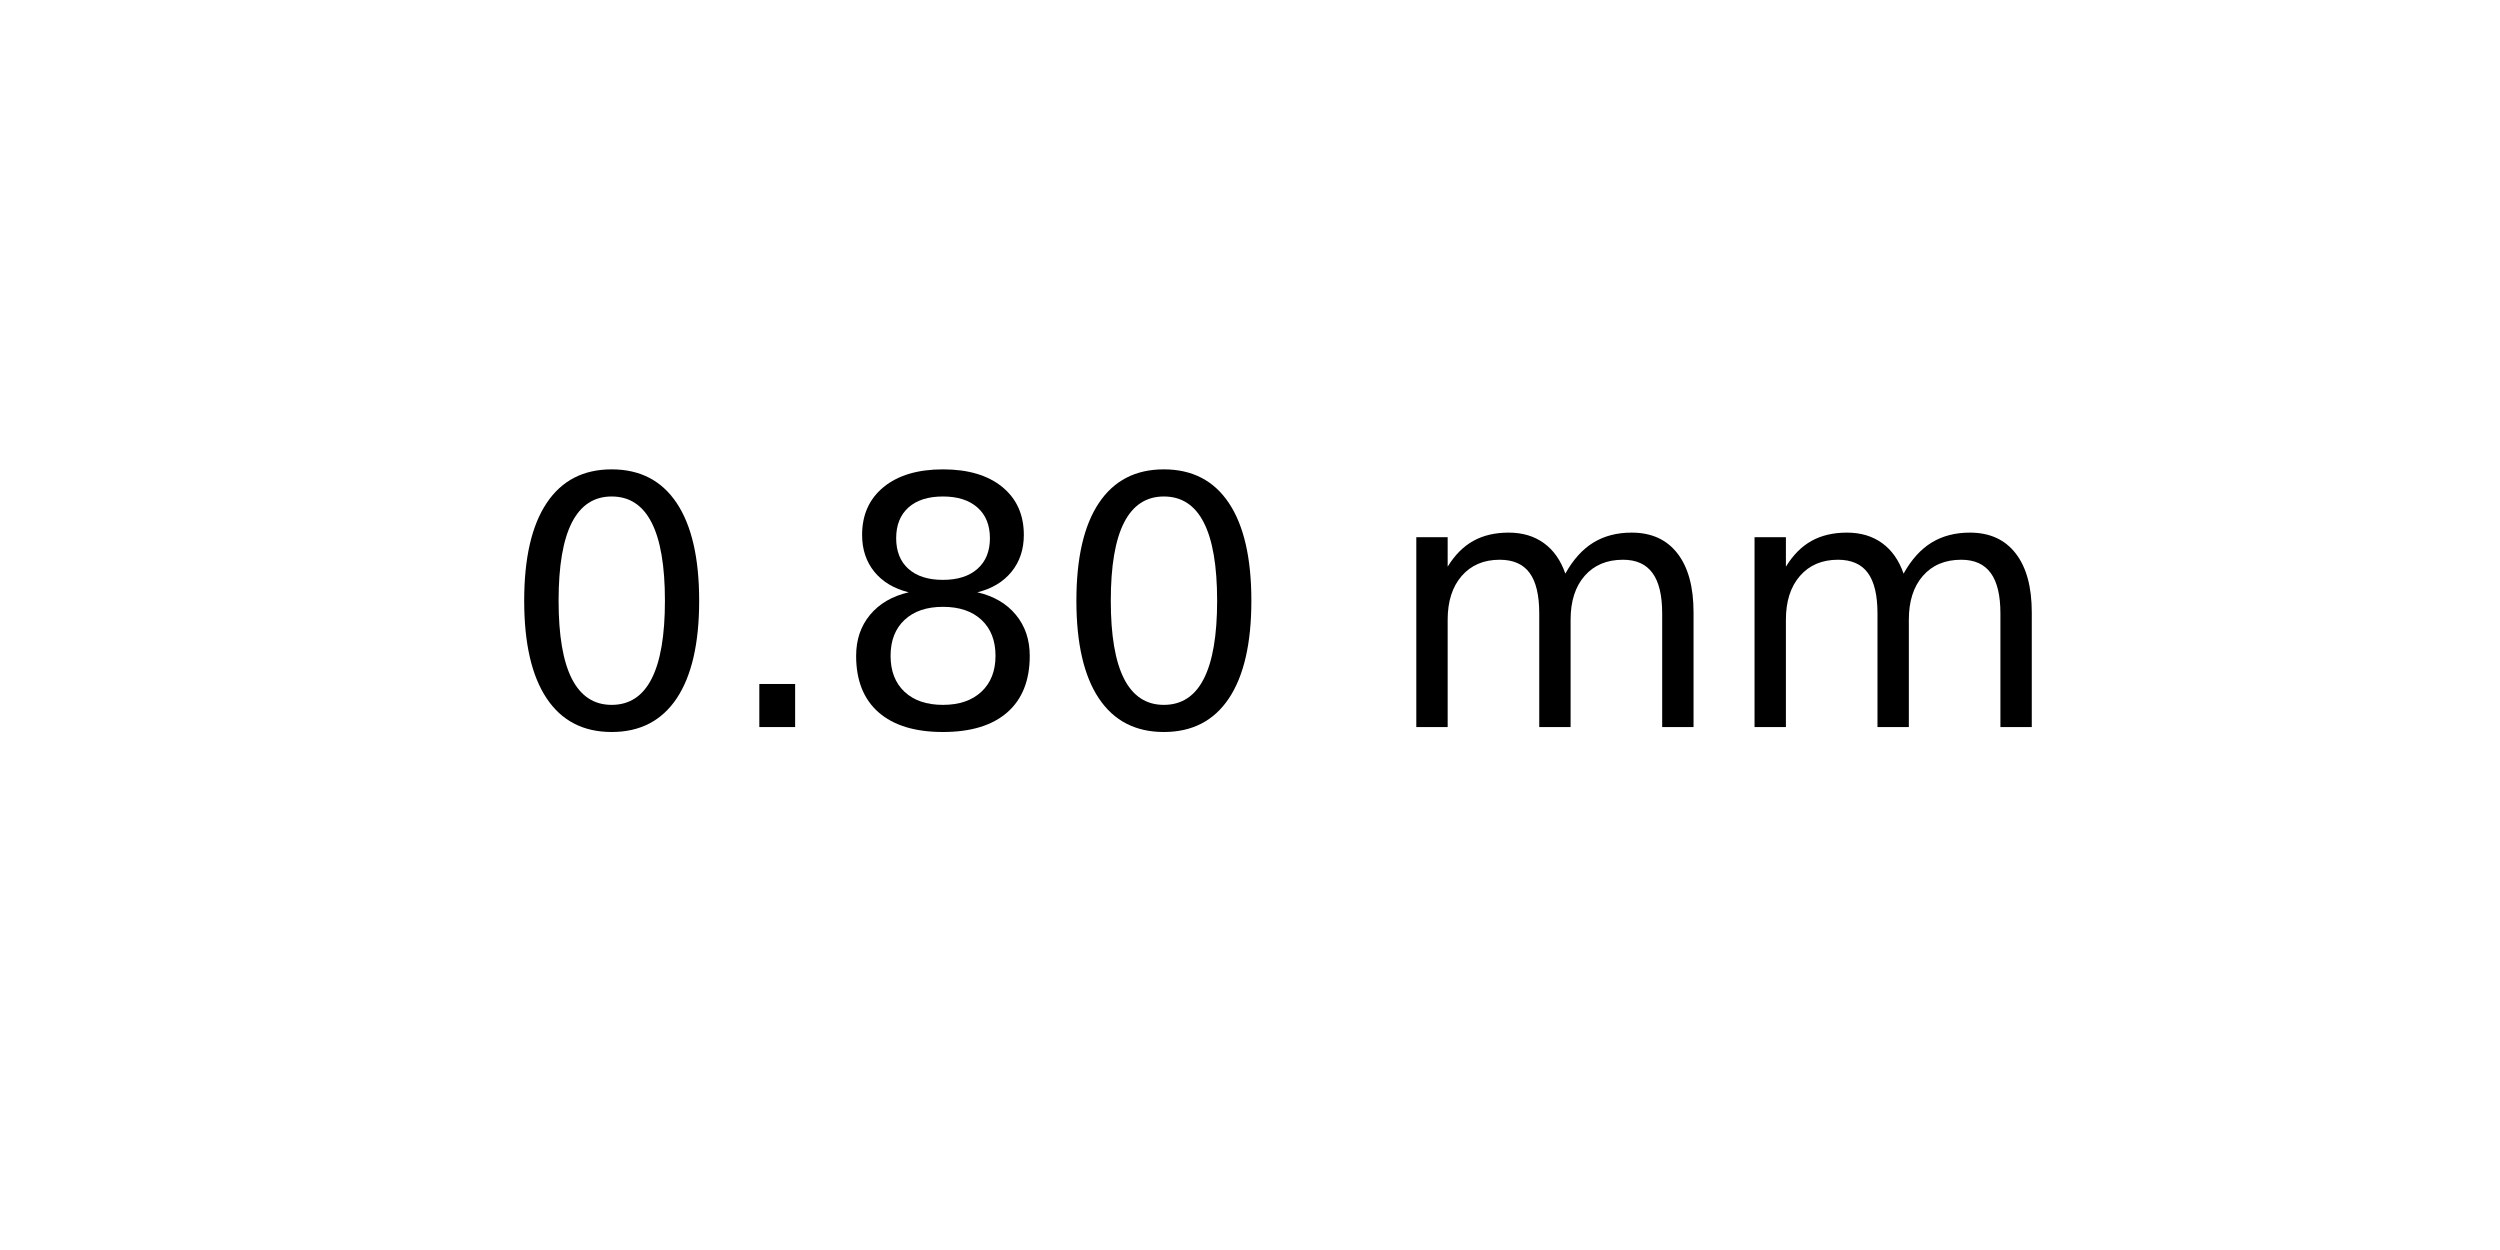
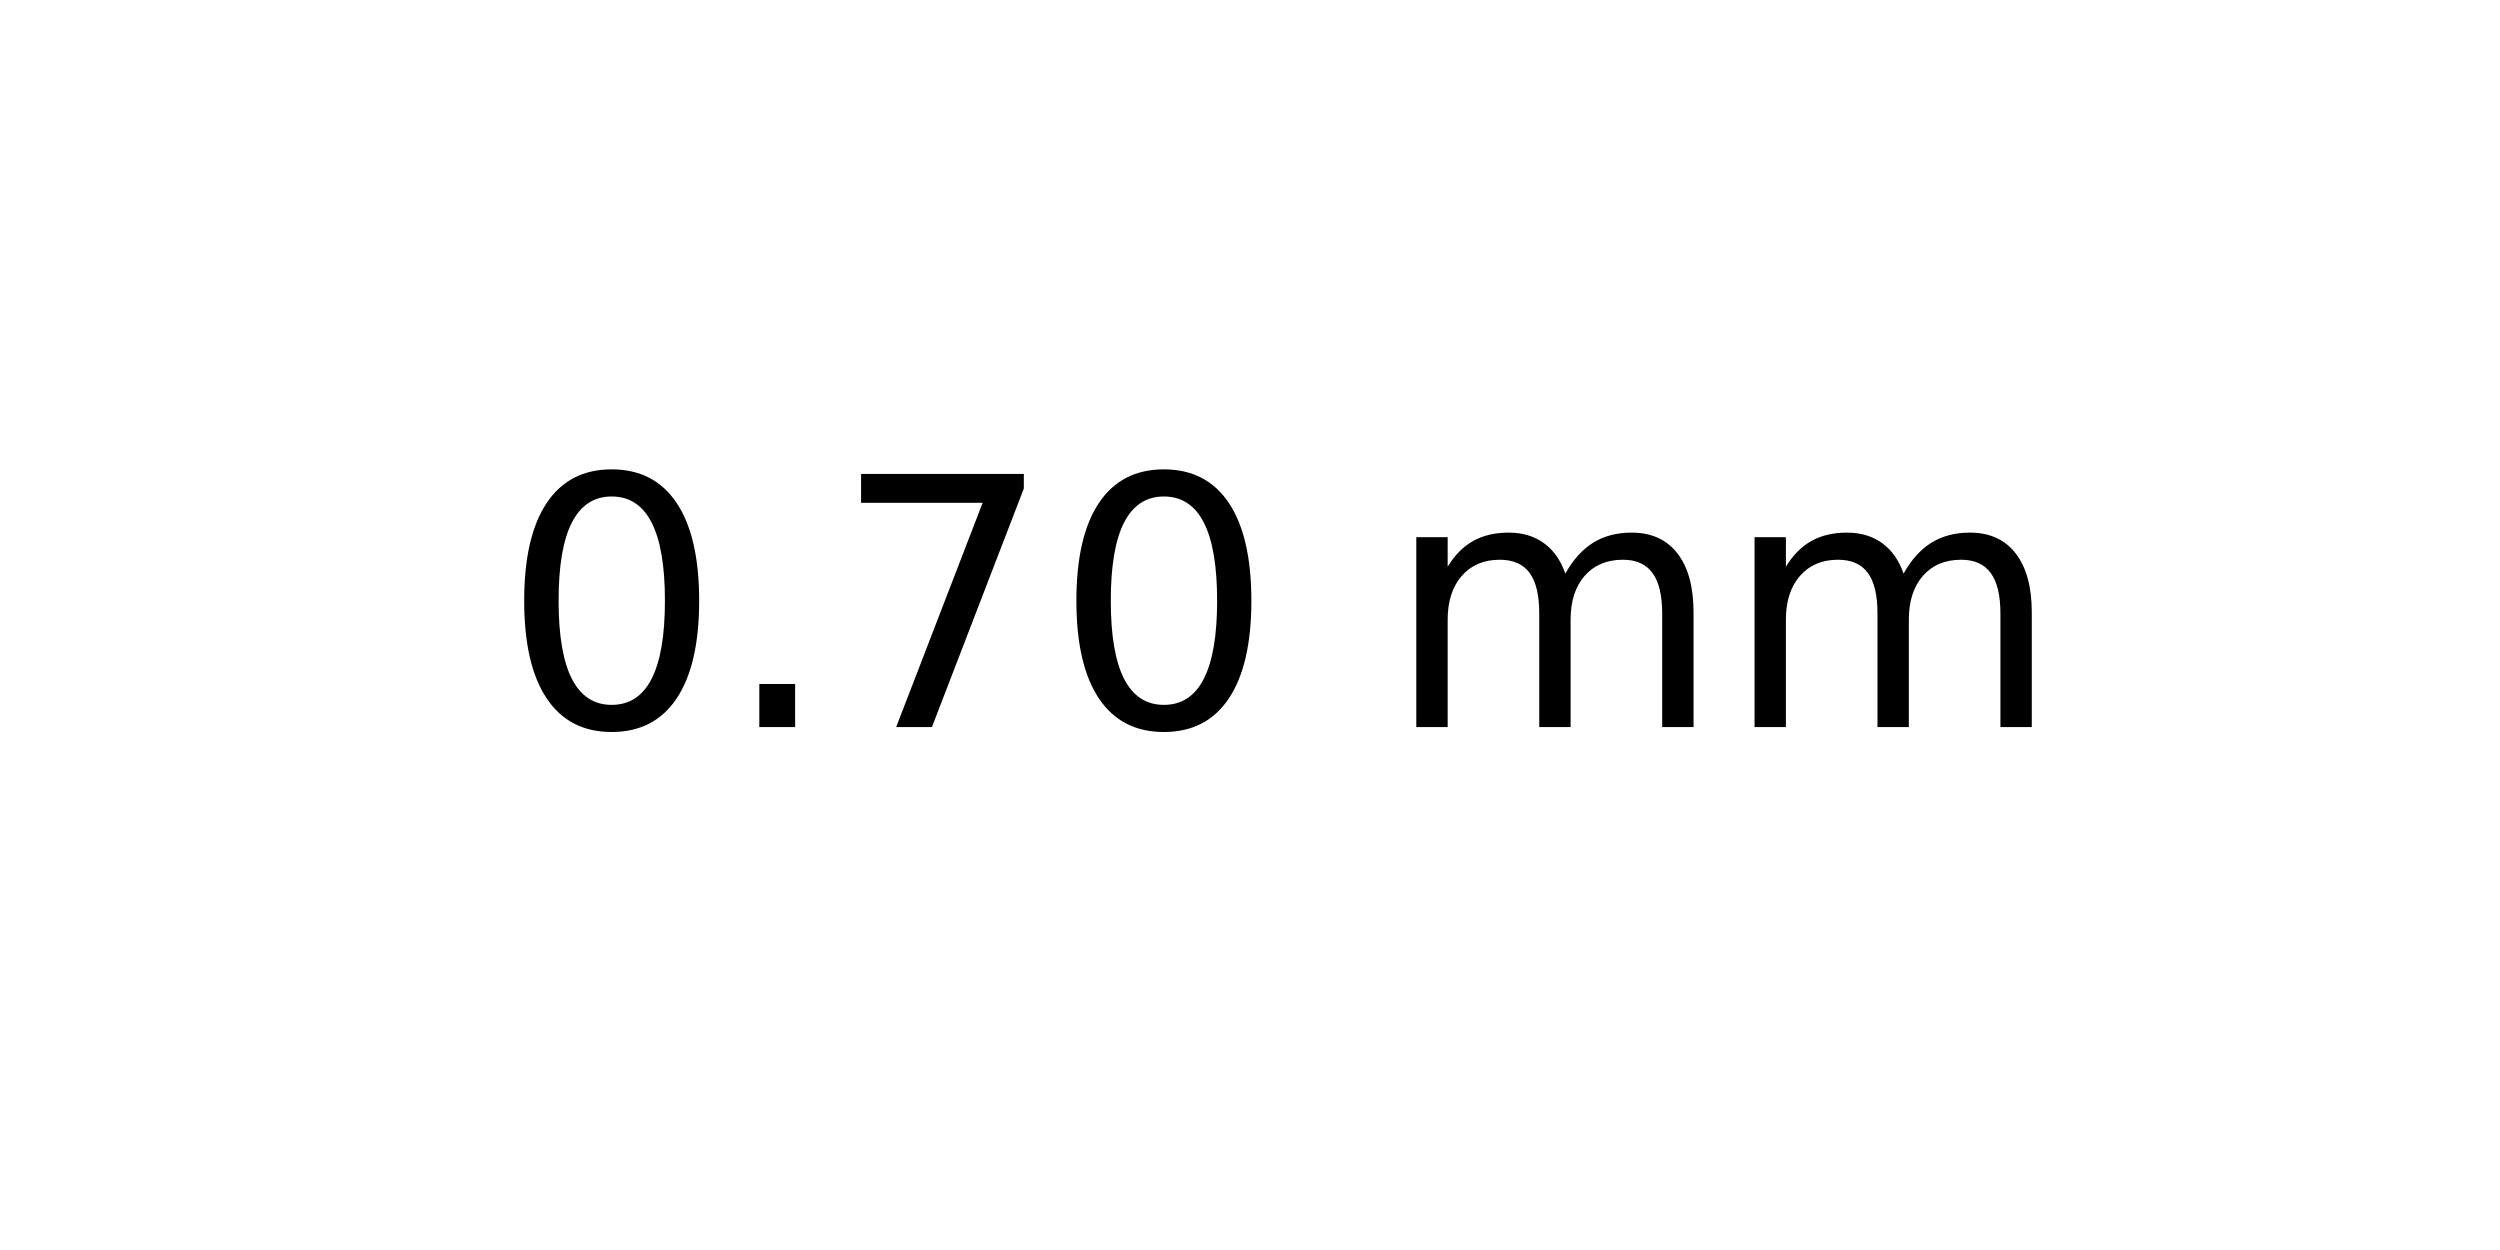
<svg xmlns="http://www.w3.org/2000/svg" xmlns:xlink="http://www.w3.org/1999/xlink" width="72pt" height="36pt" viewBox="0 0 72 36" version="1.1">
  <defs>
    <style type="text/css">*{stroke-linejoin: round; stroke-linecap: butt}</style>
  </defs>
  <g id="figure_1">
    <g id="axes_1">
      <g id="text_1">
        <g transform="translate(14.4375 20.93937) scale(0.1 -0.1)">
          <defs>
            <path id="DejaVuSans-30" d="M 2034 4250  Q 1547 4250 1301 3770  Q 1056 3291 1056 2328  Q 1056 1369 1301 889  Q 1547 409 2034 409  Q 2525 409 2770 889  Q 3016 1369 3016 2328  Q 3016 3291 2770 3770  Q 2525 4250 2034 4250  z M 2034 4750  Q 2819 4750 3233 4129  Q 3647 3509 3647 2328  Q 3647 1150 3233 529  Q 2819 -91 2034 -91  Q 1250 -91 836 529  Q 422 1150 422 2328  Q 422 3509 836 4129  Q 1250 4750 2034 4750  z " transform="scale(0.015625)" />
            <path id="DejaVuSans-2e" d="M 684 794  L 1344 794  L 1344 0  L 684 0  L 684 794  z " transform="scale(0.015625)" />
-             <path id="DejaVuSans-38" d="M 2034 2216  Q 1584 2216 1326 1975  Q 1069 1734 1069 1313  Q 1069 891 1326 650  Q 1584 409 2034 409  Q 2484 409 2743 651  Q 3003 894 3003 1313  Q 3003 1734 2745 1975  Q 2488 2216 2034 2216  z M 1403 2484  Q 997 2584 770 2862  Q 544 3141 544 3541  Q 544 4100 942 4425  Q 1341 4750 2034 4750  Q 2731 4750 3128 4425  Q 3525 4100 3525 3541  Q 3525 3141 3298 2862  Q 3072 2584 2669 2484  Q 3125 2378 3379 2068  Q 3634 1759 3634 1313  Q 3634 634 3220 271  Q 2806 -91 2034 -91  Q 1263 -91 848 271  Q 434 634 434 1313  Q 434 1759 690 2068  Q 947 2378 1403 2484  z M 1172 3481  Q 1172 3119 1398 2916  Q 1625 2713 2034 2713  Q 2441 2713 2670 2916  Q 2900 3119 2900 3481  Q 2900 3844 2670 4047  Q 2441 4250 2034 4250  Q 1625 4250 1398 4047  Q 1172 3844 1172 3481  z " transform="scale(0.015625)" />
+             <path id="DejaVuSans-37" d="M 525 4666  L 3525 4666  L 3525 4397  L 1831 0  L 1172 0  L 2766 4134  L 525 4134  L 525 4666  z " transform="scale(0.015625)" />
            <path id="DejaVuSans-20" transform="scale(0.015625)" />
            <path id="DejaVuSans-6d" d="M 3328 2828  Q 3544 3216 3844 3400  Q 4144 3584 4550 3584  Q 5097 3584 5394 3201  Q 5691 2819 5691 2113  L 5691 0  L 5113 0  L 5113 2094  Q 5113 2597 4934 2840  Q 4756 3084 4391 3084  Q 3944 3084 3684 2787  Q 3425 2491 3425 1978  L 3425 0  L 2847 0  L 2847 2094  Q 2847 2600 2669 2842  Q 2491 3084 2119 3084  Q 1678 3084 1418 2786  Q 1159 2488 1159 1978  L 1159 0  L 581 0  L 581 3500  L 1159 3500  L 1159 2956  Q 1356 3278 1631 3431  Q 1906 3584 2284 3584  Q 2666 3584 2933 3390  Q 3200 3197 3328 2828  z " transform="scale(0.015625)" />
          </defs>
          <use xlink:href="#DejaVuSans-30" />
          <use xlink:href="#DejaVuSans-2e" x="63.623" />
-           <use xlink:href="#DejaVuSans-38" x="95.41" />
+           <use xlink:href="#DejaVuSans-37" x="95.41" />
          <use xlink:href="#DejaVuSans-30" x="159.033" />
          <use xlink:href="#DejaVuSans-20" x="222.656" />
          <use xlink:href="#DejaVuSans-6d" x="254.443" />
          <use xlink:href="#DejaVuSans-6d" x="351.855" />
        </g>
      </g>
    </g>
  </g>
</svg>
